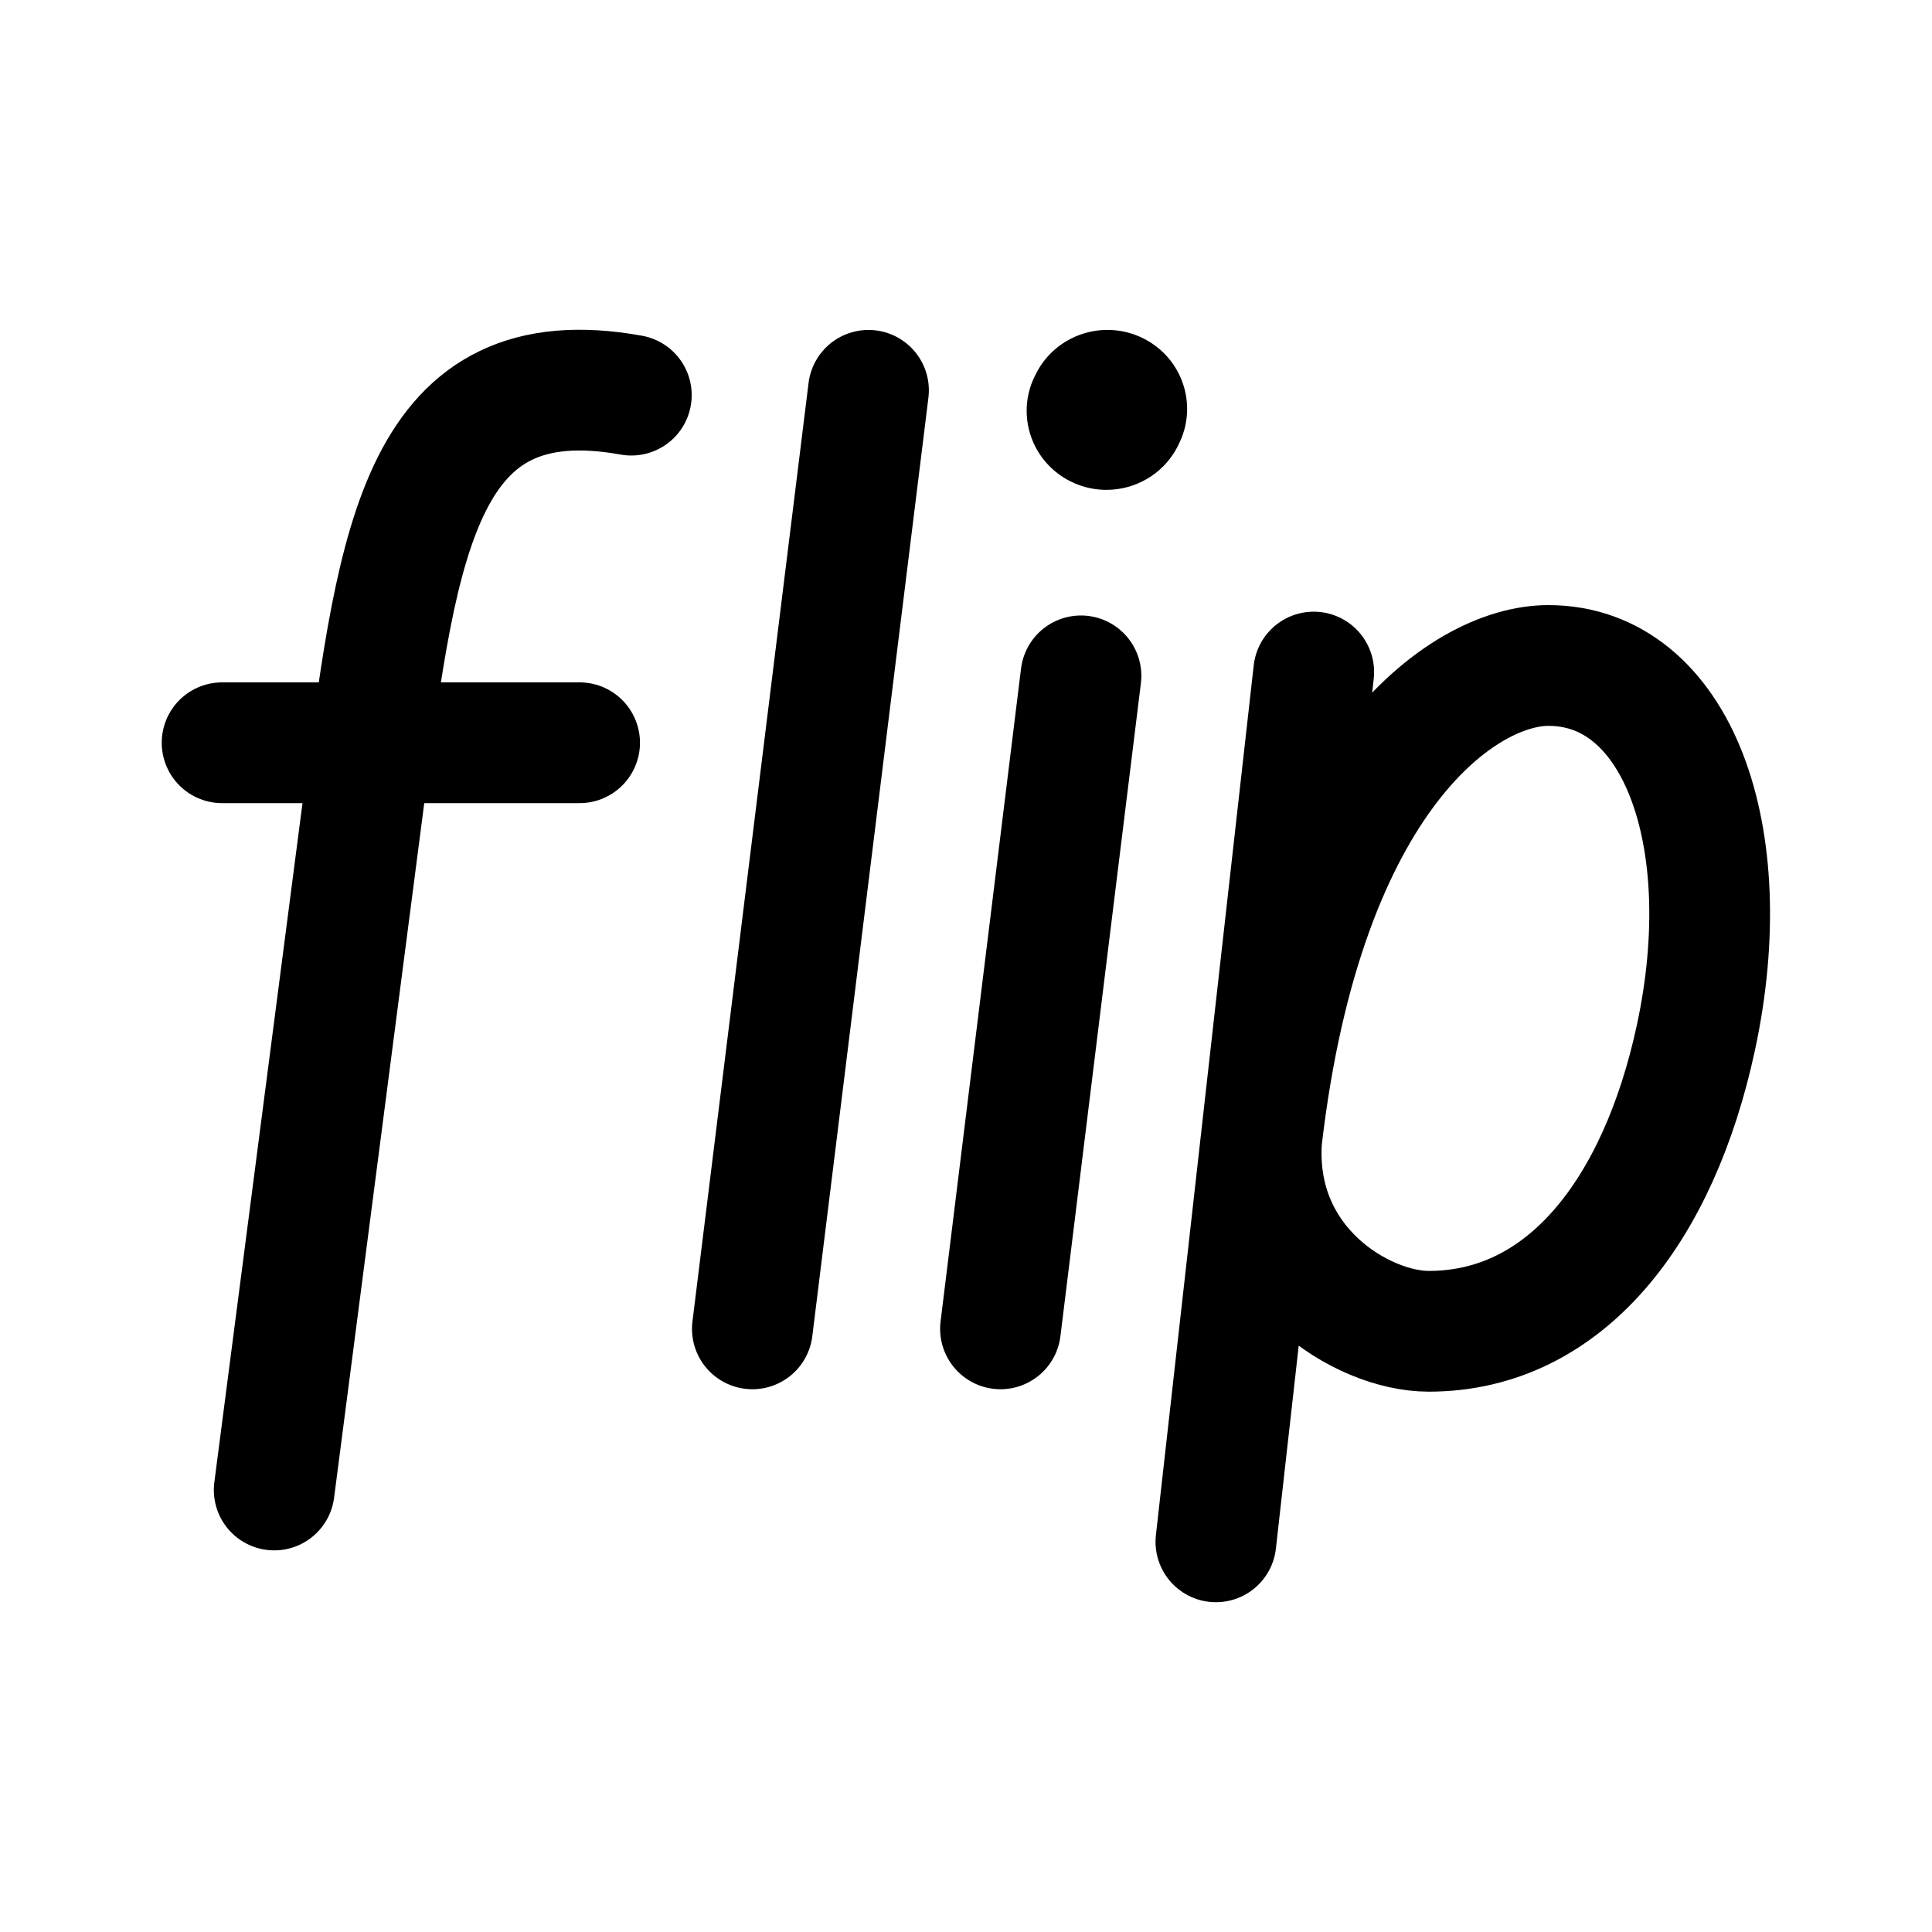
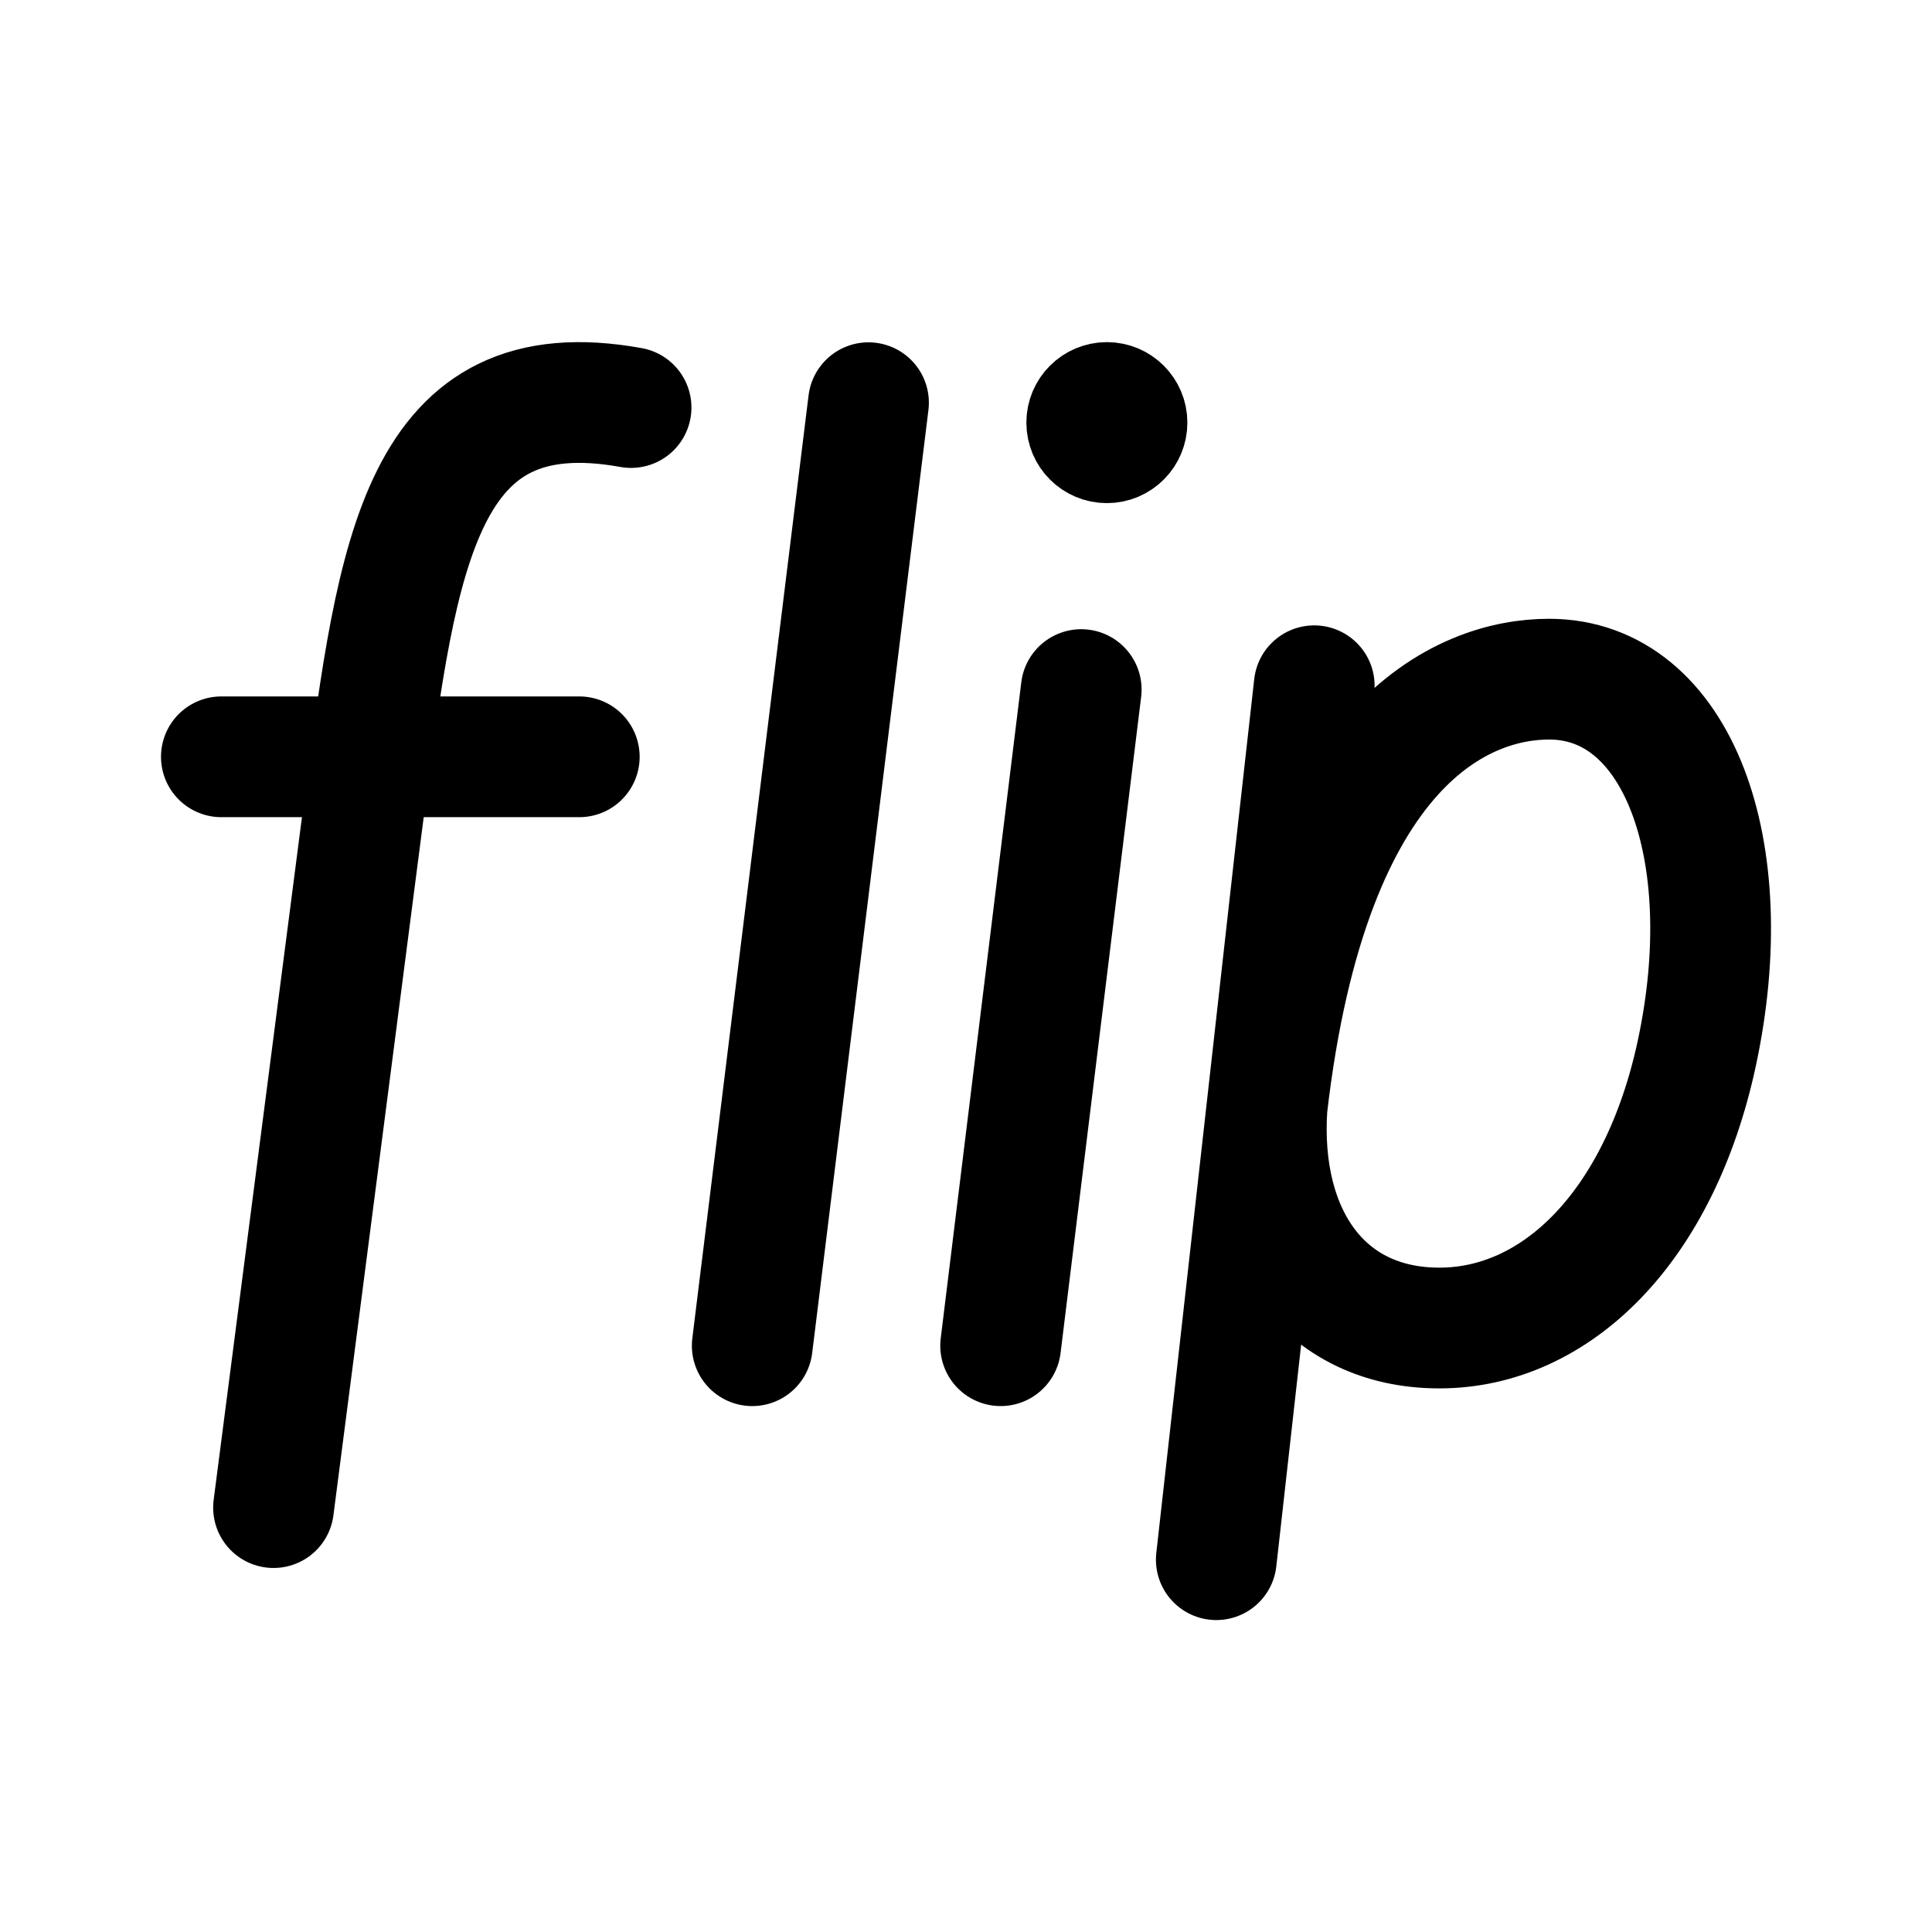
- <svg xmlns="http://www.w3.org/2000/svg" width="192" height="192" viewBox="0 0 50.8 50.8">
-   <path d="M30.055 8.894a2.097 2.077 0 0 0-2.812.928l-.041.082a2.097 2.077 0 0 0 3.751 1.857l.039-.079a2.097 2.077 0 0 0-.937-2.788" />
-   <path fill="none" stroke="#000" stroke-linecap="round" stroke-width="3.175" d="M33.173 29.96c-.223 3.331 2.662 5.045 4.393 5.045 3.593 0 6.046-3.168 7.026-7.72 1.146-5.324-.505-9.787-3.881-9.787-2.222 0-6.425 2.857-7.538 12.463M16.6 10.39c-5.505-.992-6.136 3.72-7.01 10.453L7.21 39.178m8.03-19.648h-9.4m16.996-9.267-3.053 24.678m8.64-17.17-2.116 17.17m5.664 5.6 2.572-22.87" />
+ <svg xmlns="http://www.w3.org/2000/svg" width="192" height="192" fill="none">
+   <circle cx="110" cy="42" r="4" stroke="#000" stroke-width="8" stroke-linecap="round" stroke-linejoin="round" />
+   <path d="M62.714 40.501c-20.83-3.767-23.218 14.127-26.525 39.695l-9.005 69.628M57.568 75.21H22m64.31-35.19-11.552 93.715M107.45 68.53l-8.007 65.204M120.875 155l9.732-86.85m-4.69 41.85c-.843 12.65 5.533 21.977 17.128 21.977 11.596 0 21.877-10.031 25.585-27.317 4.337-20.218-1.91-37.166-14.685-37.166-8.407 0-23.816 6.027-28.028 42.506Z" stroke="#000" stroke-width="12" stroke-linecap="round" />
</svg>
